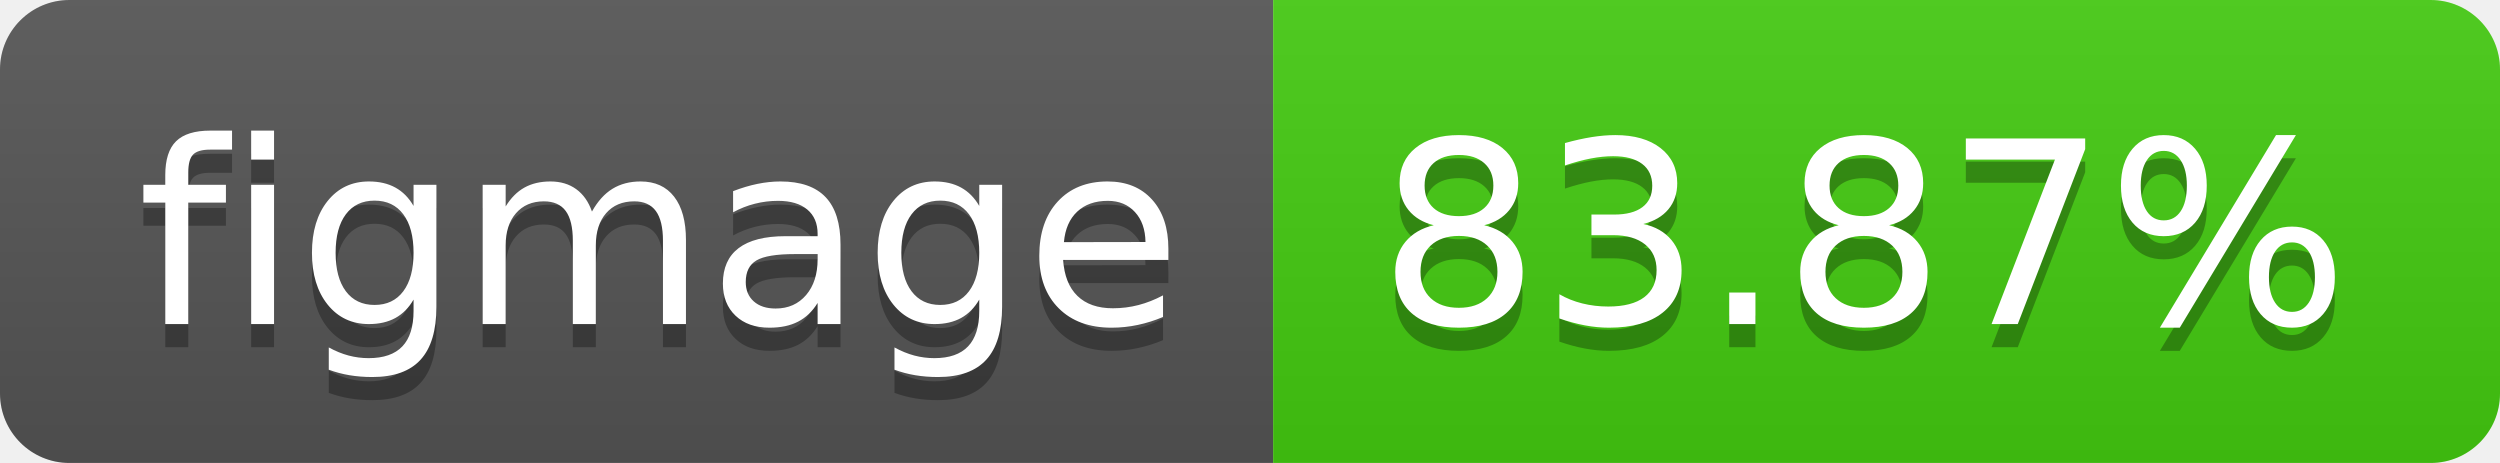
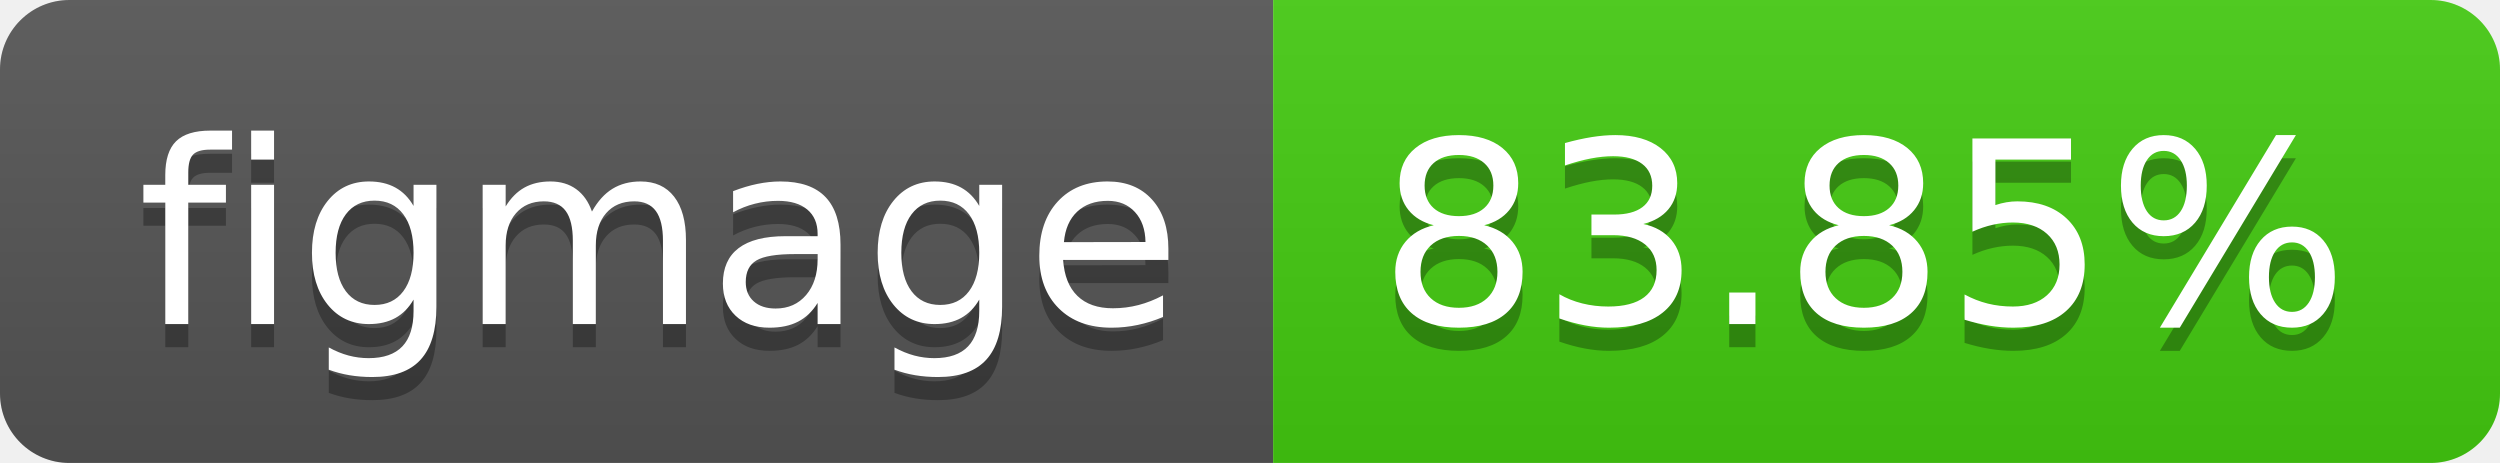
- <svg xmlns="http://www.w3.org/2000/svg" width="108" height="20" role="img" aria-label="figmage: 83.87%">
+ <svg xmlns="http://www.w3.org/2000/svg" width="108" height="20" role="img" aria-label="figmage: 83.85%">
  <linearGradient id="s" x2="0" y2="100%">
    <stop offset="0" stop-color="#bbb" stop-opacity=".1" />
    <stop offset="1" stop-opacity=".1" />
  </linearGradient>
  <clipPath id="r">
    <rect width="108" height="20" rx="3" fill="#fff" />
  </clipPath>
  <g clip-path="url(#r)">
    <rect width="55" height="20" fill="#555" />
    <rect x="55" width="53" height="20" fill="#4c1" />
    <rect width="108" height="20" fill="url(#s)" />
  </g>
  <g fill="#fff" text-anchor="middle" font-family="Verdana,Geneva,DejaVu Sans,sans-serif" text-rendering="geometricPrecision" font-size="110">
    <text aria-hidden="true" x="285" y="150" fill="#010101" fill-opacity=".3" transform="scale(.1)" textLength="450">figmage</text>
    <text x="285" y="140" transform="scale(.1)" fill="#fff" textLength="450">figmage</text>
-     <text aria-hidden="true" x="805" y="150" fill="#010101" fill-opacity=".3" transform="scale(.1)" textLength="430">83.87%</text>
-     <text x="805" y="140" transform="scale(.1)" fill="#fff" textLength="430">83.87%</text>
+     <text aria-hidden="true" x="805" y="150" fill="#010101" fill-opacity=".3" transform="scale(.1)" textLength="430">83.85%</text>
+     <text x="805" y="140" transform="scale(.1)" fill="#fff" textLength="430">83.85%</text>
  </g>
</svg>
